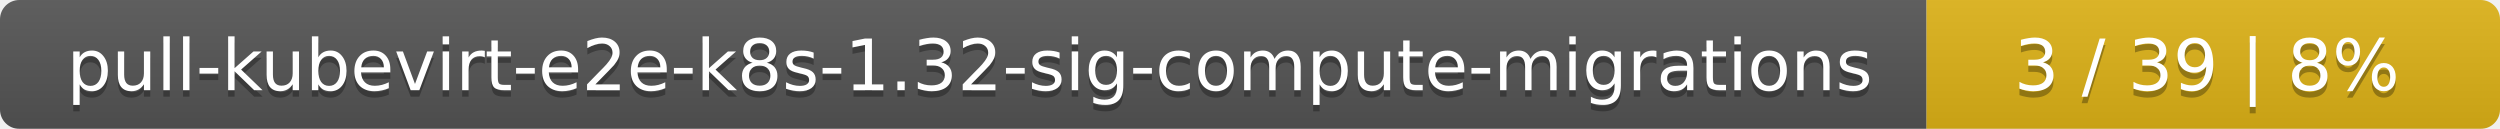
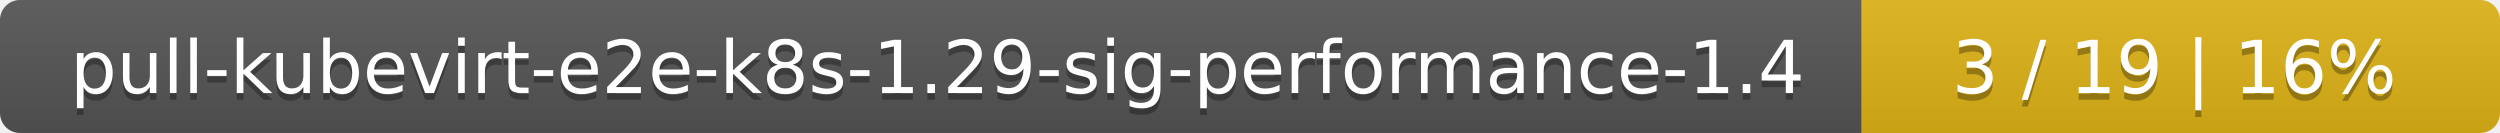
- <svg xmlns="http://www.w3.org/2000/svg" width="388" height="20">
+ <svg xmlns="http://www.w3.org/2000/svg" width="376" height="20">
  <linearGradient id="smooth" x2="0" y2="100%">
    <stop offset="0" stop-color="#bbb" stop-opacity=".1" />
    <stop offset="1" stop-opacity=".1" />
  </linearGradient>
  <mask id="round">
-     <rect width="388" height="20" rx="3" fill="#fff" />
+     <rect width="376" height="20" rx="3" fill="#fff" />
  </mask>
  <g mask="url(#round)">
-     <rect width="299" height="20" fill="#555" />
-     <rect x="299" width="89" height="20" fill="#dfb317" />
-     <rect width="388" height="20" fill="url(#smooth)" />
+     <rect width="280" height="20" fill="#555" />
+     <rect x="280" width="96" height="20" fill="#dfb317" />
+     <rect width="376" height="20" fill="url(#smooth)" />
  </g>
  <g fill="#fff" text-anchor="middle" font-family="DejaVu Sans,Verdana,Geneva,sans-serif" font-size="11">
-     <text x="150.5" y="15" fill="#010101" fill-opacity=".3">pull-kubevirt-e2e-k8s-1.32-sig-compute-migrations</text>
-     <text x="150.5" y="14">pull-kubevirt-e2e-k8s-1.32-sig-compute-migrations</text>
-     <text x="342.5" y="15" fill="#010101" fill-opacity=".3">3 / 39    |    8%</text>
-     <text x="342.5" y="14">3 / 39    |    8%</text>
+     <text x="141" y="15" fill="#010101" fill-opacity=".3">pull-kubevirt-e2e-k8s-1.29-sig-performance-1.4</text>
+     <text x="141" y="14">pull-kubevirt-e2e-k8s-1.29-sig-performance-1.4</text>
+     <text x="327" y="15" fill="#010101" fill-opacity=".3">3 / 19    |    16%</text>
+     <text x="327" y="14">3 / 19    |    16%</text>
  </g>
</svg>
